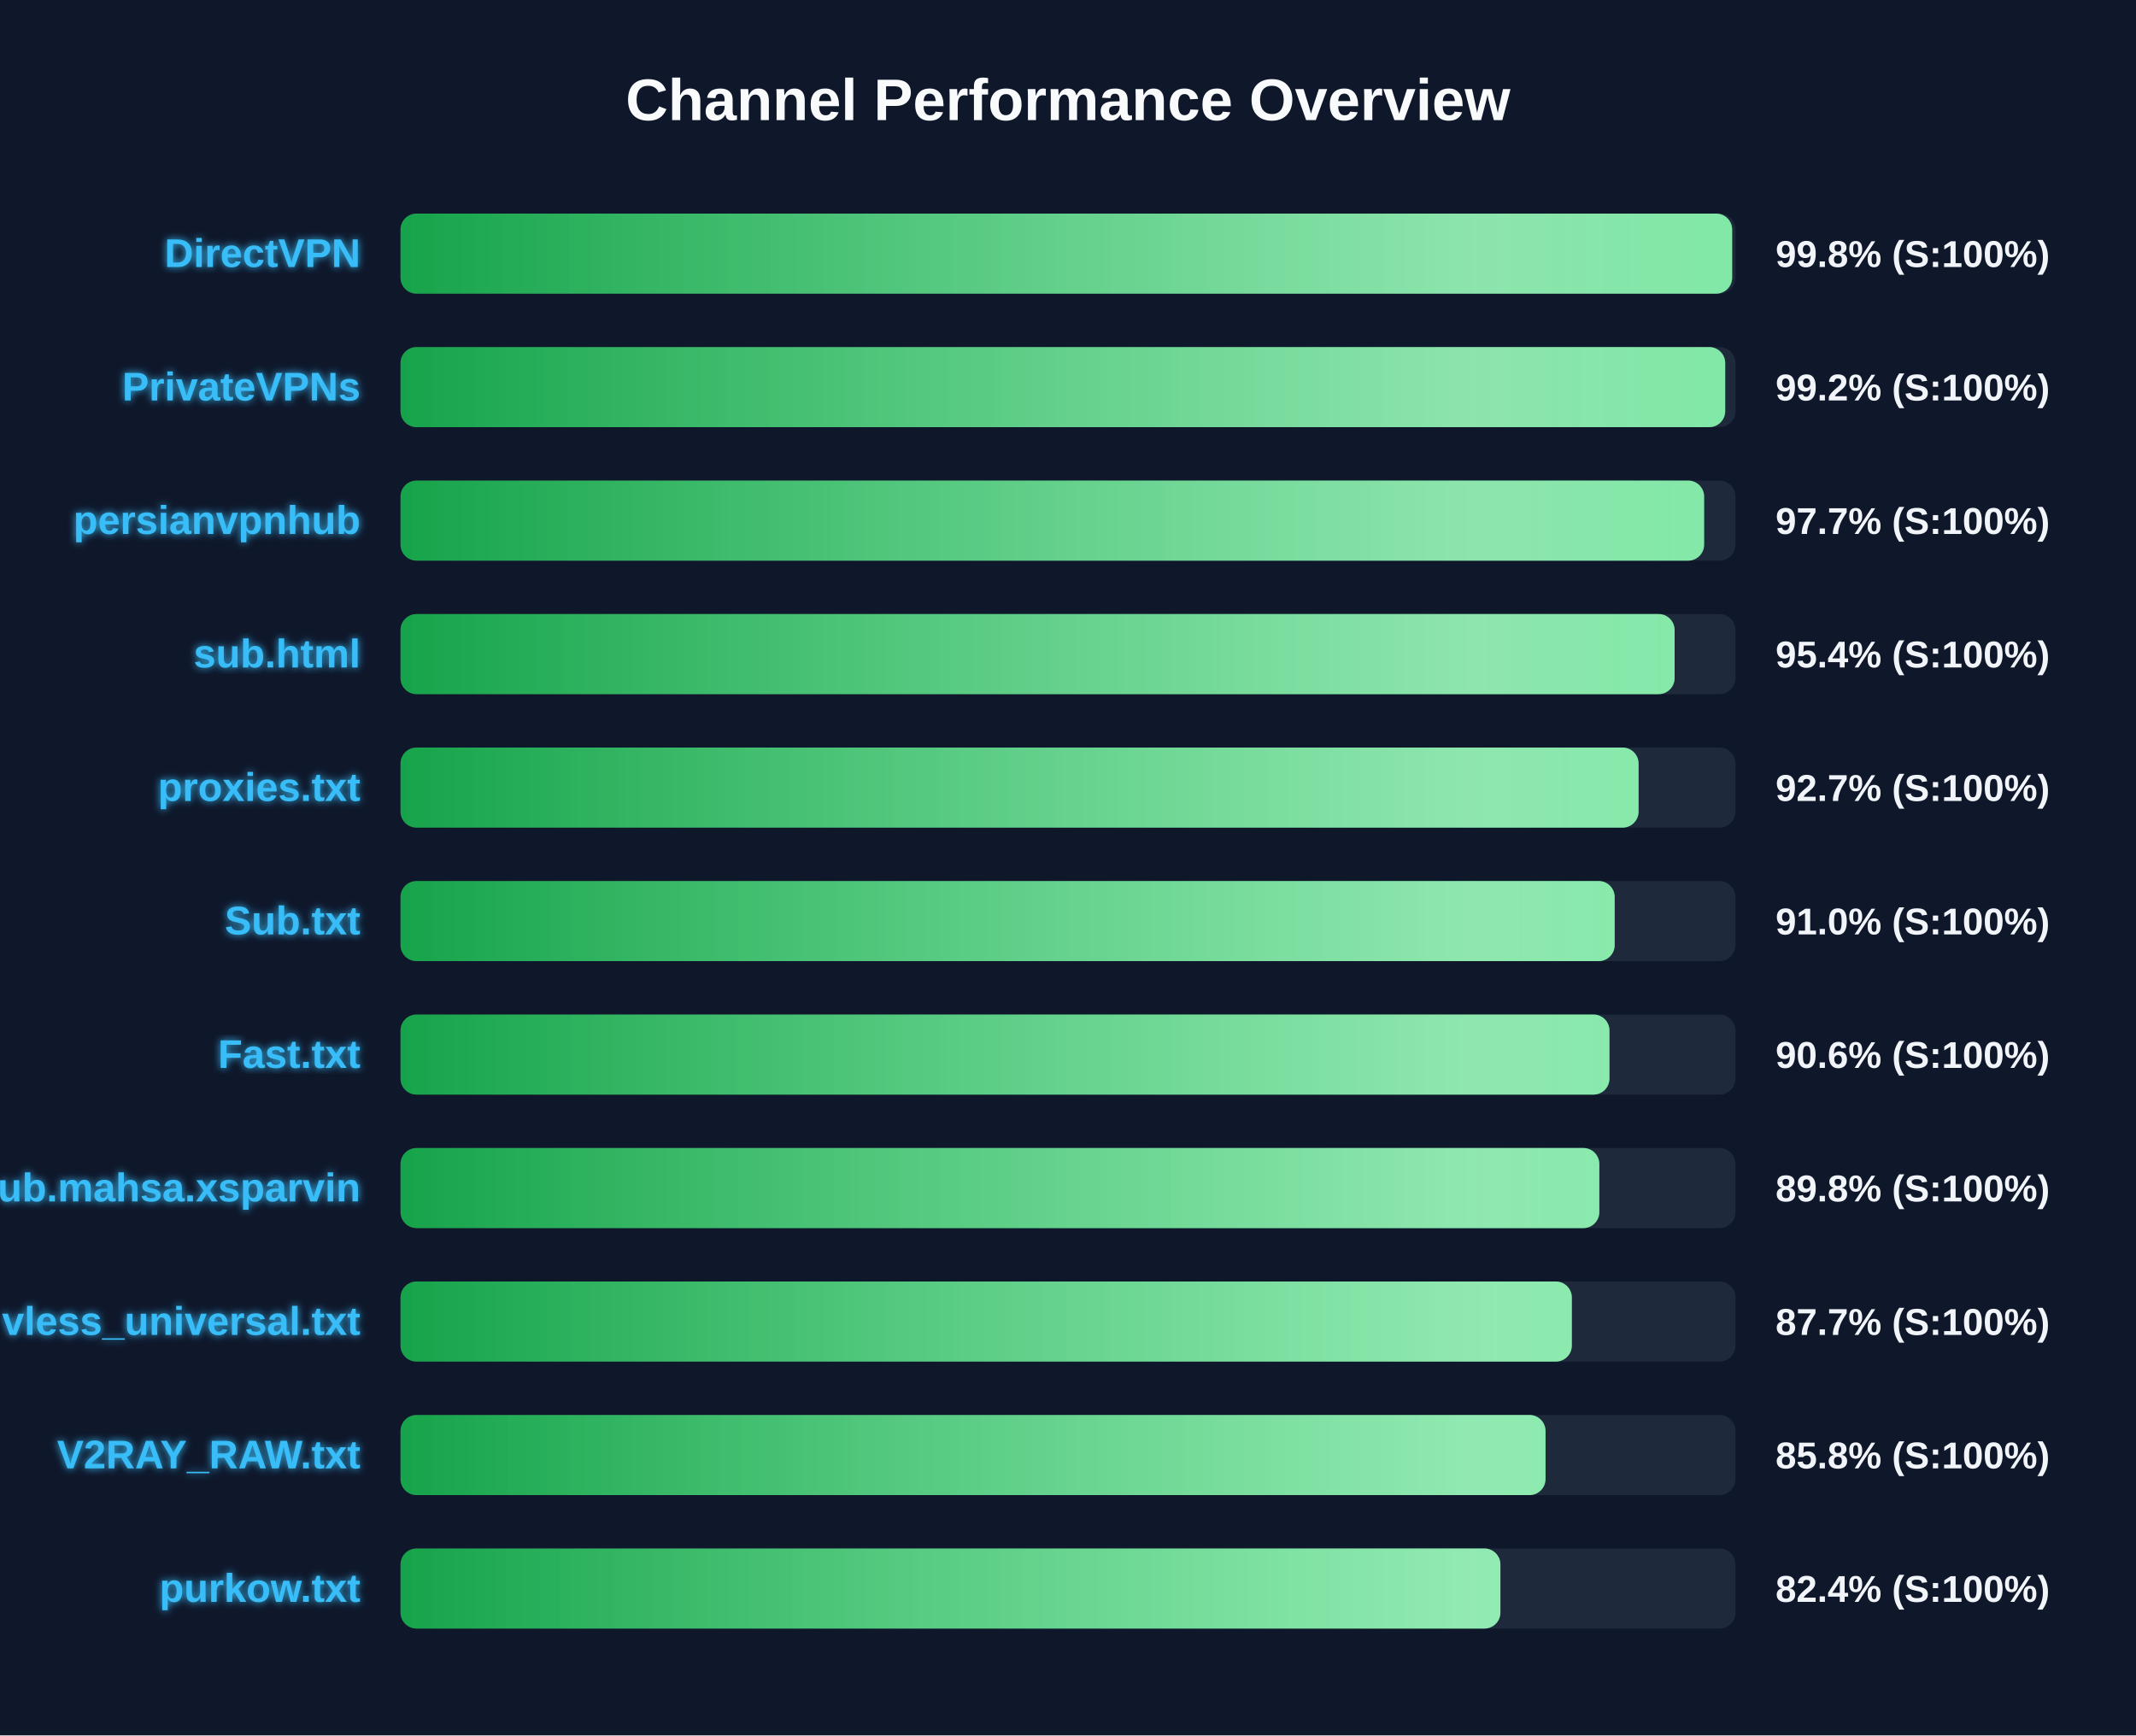
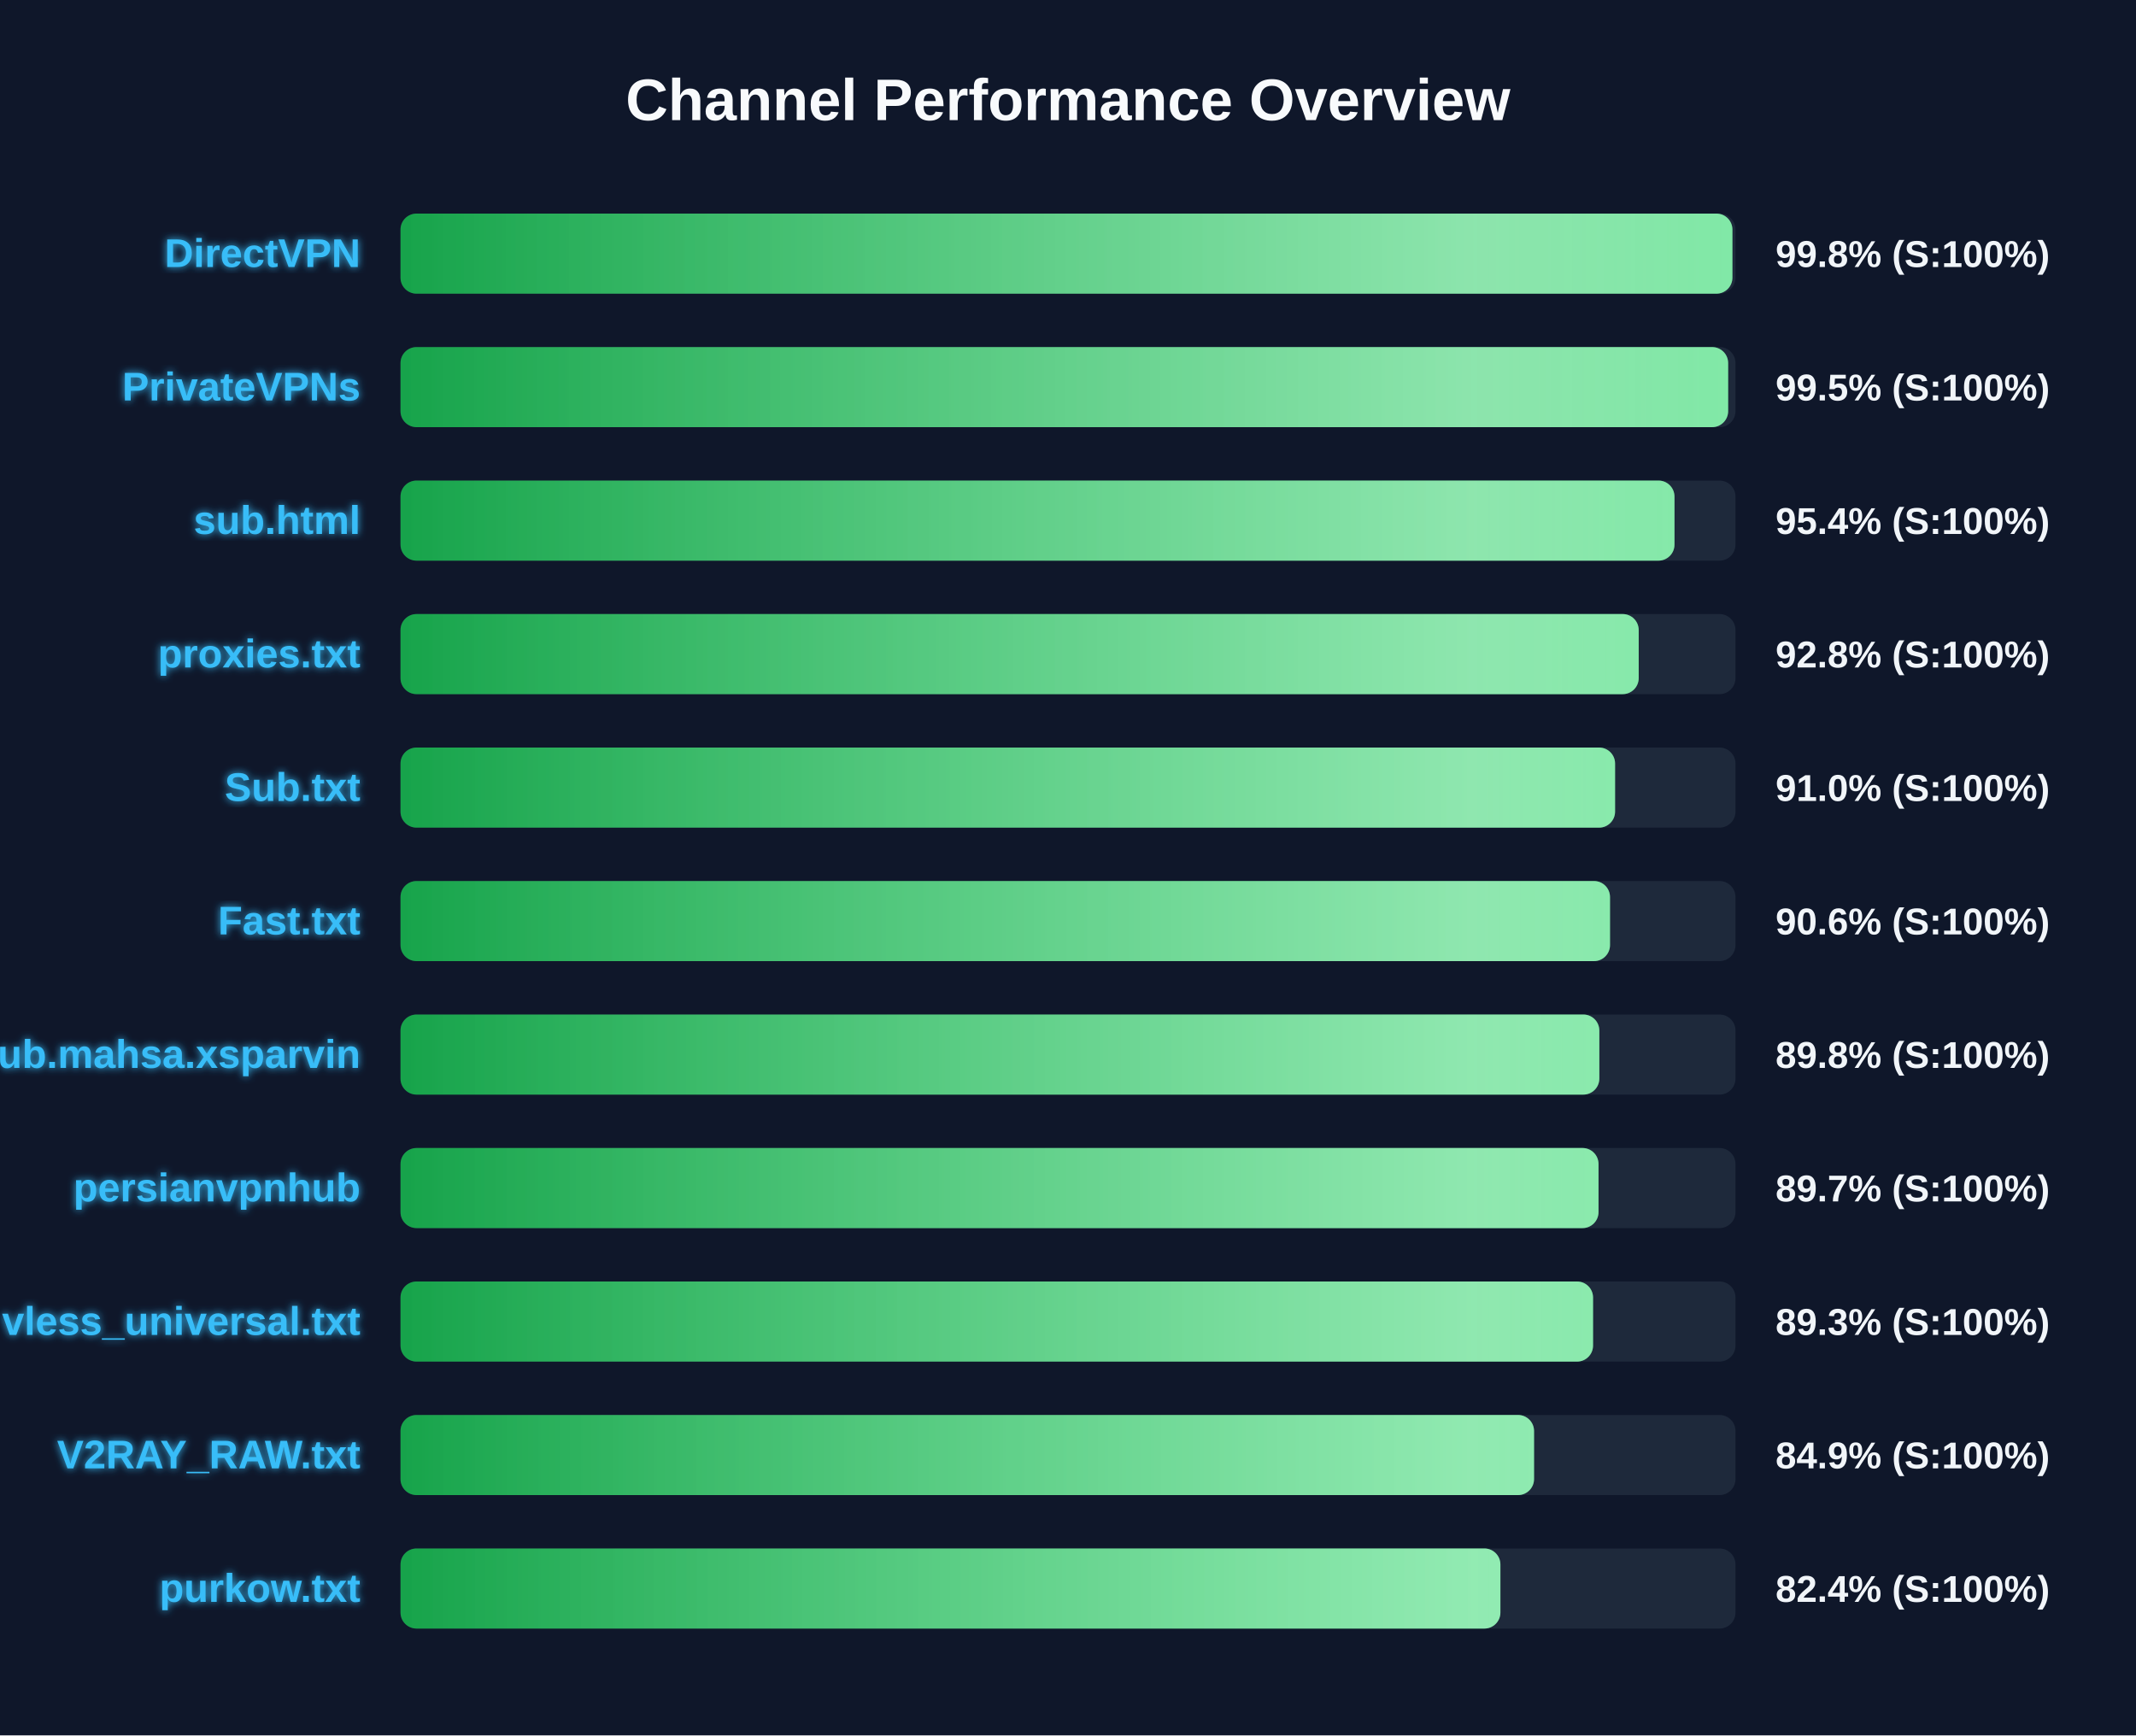
<svg xmlns="http://www.w3.org/2000/svg" width="800" height="650" version="1.1">
  <defs>
    <linearGradient id="grad-green" x1="0%" y1="0%" x2="100%" y2="0%">
      <stop offset="0%" stop-color="#16a34a" />
      <stop offset="100%" stop-color="#4ade80" />
    </linearGradient>
    <linearGradient id="grad-yellow" x1="0%" y1="0%" x2="100%" y2="0%">
      <stop offset="0%" stop-color="#ca8a04" />
      <stop offset="100%" stop-color="#fde047" />
    </linearGradient>
    <linearGradient id="grad-red" x1="0%" y1="0%" x2="100%" y2="0%">
      <stop offset="0%" stop-color="#dc2626" />
      <stop offset="100%" stop-color="#f87171" />
    </linearGradient>
    <linearGradient id="shimmer" x1="0%" y1="0%" x2="100%" y2="0%">
      <stop offset="0%" stop-color="rgba(255,255,255,0)" />
      <stop offset="50%" stop-color="rgba(255,255,255,0.4)" />
      <stop offset="100%" stop-color="rgba(255,255,255,0)" />
    </linearGradient>
    <filter id="glow" x="-20%" y="-20%" width="140%" height="140%">
      <feGaussianBlur stdDeviation="1.5" result="blur" />
      <feComposite in="SourceGraphic" in2="blur" operator="over" />
    </filter>
  </defs>
  <style>
        .bg-rect { fill: #0f172a; }
        .title { font: bold 22px 'Segoe UI', Arial, sans-serif; fill: #f8fafc; }
        .row { font: bold 15px 'Segoe UI', Arial, sans-serif; fill: #38bdf8; filter: url(#glow); }
        .score { font: bold 14px 'Segoe UI', Arial, sans-serif; fill: #f1f5f9; }
        @keyframes shimmer-anim {
            0% { transform: translateX(-100%); }
            100% { transform: translateX(200%); }
        }
        .shimmer-rect {
            animation: shimmer-anim 2.5s infinite linear;
        }
    </style>
  <rect width="100%" height="100%" class="bg-rect" />
  <text x="400" y="45" text-anchor="middle" class="title">Channel Performance Overview</text>
  <rect x="150" y="80" width="500" height="30" fill="#1e293b" rx="6" />
  <clipPath id="clip-0">
-     <rect x="150" y="80" width="498.75" height="30" rx="6" />
+     <rect x="150" y="80" width="498.85" height="30" rx="6" />
  </clipPath>
-   <rect x="150" y="80" width="498.75" height="30" fill="url(#grad-green)" rx="6" />
+   <rect x="150" y="80" width="498.85" height="30" fill="url(#grad-green)" rx="6" />
  <g clip-path="url(#clip-0)">
    <rect x="150" y="80" width="100%" height="30" fill="url(#shimmer)" class="shimmer-rect" />
  </g>
  <text x="135" y="100" text-anchor="end" class="row">DirectVPN</text>
  <text x="665" y="100" text-anchor="start" class="score">99.8% (S:100%)</text>
  <rect x="150" y="130" width="500" height="30" fill="#1e293b" rx="6" />
  <clipPath id="clip-1">
-     <rect x="150" y="130" width="496.15" height="30" rx="6" />
+     <rect x="150" y="130" width="497.25" height="30" rx="6" />
  </clipPath>
-   <rect x="150" y="130" width="496.15" height="30" fill="url(#grad-green)" rx="6" />
+   <rect x="150" y="130" width="497.25" height="30" fill="url(#grad-green)" rx="6" />
  <g clip-path="url(#clip-1)">
    <rect x="150" y="130" width="100%" height="30" fill="url(#shimmer)" class="shimmer-rect" />
  </g>
  <text x="135" y="150" text-anchor="end" class="row">PrivateVPNs</text>
-   <text x="665" y="150" text-anchor="start" class="score">99.2% (S:100%)</text>
+   <text x="665" y="150" text-anchor="start" class="score">99.5% (S:100%)</text>
  <rect x="150" y="180" width="500" height="30" fill="#1e293b" rx="6" />
  <clipPath id="clip-2">
-     <rect x="150" y="180" width="488.25" height="30" rx="6" />
+     <rect x="150" y="180" width="477.15" height="30" rx="6" />
  </clipPath>
-   <rect x="150" y="180" width="488.25" height="30" fill="url(#grad-green)" rx="6" />
+   <rect x="150" y="180" width="477.15" height="30" fill="url(#grad-green)" rx="6" />
  <g clip-path="url(#clip-2)">
    <rect x="150" y="180" width="100%" height="30" fill="url(#shimmer)" class="shimmer-rect" />
  </g>
-   <text x="135" y="200" text-anchor="end" class="row">persianvpnhub</text>
-   <text x="665" y="200" text-anchor="start" class="score">97.7% (S:100%)</text>
+   <text x="135" y="200" text-anchor="end" class="row">sub.html</text>
+   <text x="665" y="200" text-anchor="start" class="score">95.4% (S:100%)</text>
  <rect x="150" y="230" width="500" height="30" fill="#1e293b" rx="6" />
  <clipPath id="clip-3">
-     <rect x="150" y="230" width="477.2" height="30" rx="6" />
+     <rect x="150" y="230" width="463.75" height="30" rx="6" />
  </clipPath>
-   <rect x="150" y="230" width="477.2" height="30" fill="url(#grad-green)" rx="6" />
+   <rect x="150" y="230" width="463.75" height="30" fill="url(#grad-green)" rx="6" />
  <g clip-path="url(#clip-3)">
    <rect x="150" y="230" width="100%" height="30" fill="url(#shimmer)" class="shimmer-rect" />
  </g>
-   <text x="135" y="250" text-anchor="end" class="row">sub.html</text>
-   <text x="665" y="250" text-anchor="start" class="score">95.4% (S:100%)</text>
+   <text x="135" y="250" text-anchor="end" class="row">proxies.txt</text>
+   <text x="665" y="250" text-anchor="start" class="score">92.8% (S:100%)</text>
  <rect x="150" y="280" width="500" height="30" fill="#1e293b" rx="6" />
  <clipPath id="clip-4">
-     <rect x="150" y="280" width="463.7" height="30" rx="6" />
+     <rect x="150" y="280" width="454.9" height="30" rx="6" />
  </clipPath>
-   <rect x="150" y="280" width="463.7" height="30" fill="url(#grad-green)" rx="6" />
+   <rect x="150" y="280" width="454.9" height="30" fill="url(#grad-green)" rx="6" />
  <g clip-path="url(#clip-4)">
    <rect x="150" y="280" width="100%" height="30" fill="url(#shimmer)" class="shimmer-rect" />
  </g>
-   <text x="135" y="300" text-anchor="end" class="row">proxies.txt</text>
-   <text x="665" y="300" text-anchor="start" class="score">92.7% (S:100%)</text>
+   <text x="135" y="300" text-anchor="end" class="row">Sub.txt</text>
+   <text x="665" y="300" text-anchor="start" class="score">91.0% (S:100%)</text>
  <rect x="150" y="330" width="500" height="30" fill="#1e293b" rx="6" />
  <clipPath id="clip-5">
-     <rect x="150" y="330" width="454.75" height="30" rx="6" />
+     <rect x="150" y="330" width="453.0" height="30" rx="6" />
  </clipPath>
-   <rect x="150" y="330" width="454.75" height="30" fill="url(#grad-green)" rx="6" />
+   <rect x="150" y="330" width="453.0" height="30" fill="url(#grad-green)" rx="6" />
  <g clip-path="url(#clip-5)">
    <rect x="150" y="330" width="100%" height="30" fill="url(#shimmer)" class="shimmer-rect" />
  </g>
-   <text x="135" y="350" text-anchor="end" class="row">Sub.txt</text>
-   <text x="665" y="350" text-anchor="start" class="score">91.0% (S:100%)</text>
+   <text x="135" y="350" text-anchor="end" class="row">Fast.txt</text>
+   <text x="665" y="350" text-anchor="start" class="score">90.6% (S:100%)</text>
  <rect x="150" y="380" width="500" height="30" fill="#1e293b" rx="6" />
  <clipPath id="clip-6">
-     <rect x="150" y="380" width="452.8" height="30" rx="6" />
+     <rect x="150" y="380" width="449.0" height="30" rx="6" />
  </clipPath>
-   <rect x="150" y="380" width="452.8" height="30" fill="url(#grad-green)" rx="6" />
+   <rect x="150" y="380" width="449.0" height="30" fill="url(#grad-green)" rx="6" />
  <g clip-path="url(#clip-6)">
    <rect x="150" y="380" width="100%" height="30" fill="url(#shimmer)" class="shimmer-rect" />
  </g>
-   <text x="135" y="400" text-anchor="end" class="row">Fast.txt</text>
-   <text x="665" y="400" text-anchor="start" class="score">90.6% (S:100%)</text>
+   <text x="135" y="400" text-anchor="end" class="row">Sub.mahsa.xsparvin</text>
+   <text x="665" y="400" text-anchor="start" class="score">89.8% (S:100%)</text>
  <rect x="150" y="430" width="500" height="30" fill="#1e293b" rx="6" />
  <clipPath id="clip-7">
-     <rect x="150" y="430" width="449.0" height="30" rx="6" />
+     <rect x="150" y="430" width="448.7" height="30" rx="6" />
  </clipPath>
-   <rect x="150" y="430" width="449.0" height="30" fill="url(#grad-green)" rx="6" />
+   <rect x="150" y="430" width="448.7" height="30" fill="url(#grad-green)" rx="6" />
  <g clip-path="url(#clip-7)">
    <rect x="150" y="430" width="100%" height="30" fill="url(#shimmer)" class="shimmer-rect" />
  </g>
-   <text x="135" y="450" text-anchor="end" class="row">Sub.mahsa.xsparvin</text>
-   <text x="665" y="450" text-anchor="start" class="score">89.8% (S:100%)</text>
+   <text x="135" y="450" text-anchor="end" class="row">persianvpnhub</text>
+   <text x="665" y="450" text-anchor="start" class="score">89.7% (S:100%)</text>
  <rect x="150" y="480" width="500" height="30" fill="#1e293b" rx="6" />
  <clipPath id="clip-8">
-     <rect x="150" y="480" width="438.7" height="30" rx="6" />
+     <rect x="150" y="480" width="446.65" height="30" rx="6" />
  </clipPath>
-   <rect x="150" y="480" width="438.7" height="30" fill="url(#grad-green)" rx="6" />
+   <rect x="150" y="480" width="446.65" height="30" fill="url(#grad-green)" rx="6" />
  <g clip-path="url(#clip-8)">
    <rect x="150" y="480" width="100%" height="30" fill="url(#shimmer)" class="shimmer-rect" />
  </g>
  <text x="135" y="500" text-anchor="end" class="row">vless_universal.txt</text>
-   <text x="665" y="500" text-anchor="start" class="score">87.7% (S:100%)</text>
+   <text x="665" y="500" text-anchor="start" class="score">89.3% (S:100%)</text>
  <rect x="150" y="530" width="500" height="30" fill="#1e293b" rx="6" />
  <clipPath id="clip-9">
-     <rect x="150" y="530" width="428.85" height="30" rx="6" />
+     <rect x="150" y="530" width="424.55" height="30" rx="6" />
  </clipPath>
-   <rect x="150" y="530" width="428.85" height="30" fill="url(#grad-green)" rx="6" />
+   <rect x="150" y="530" width="424.55" height="30" fill="url(#grad-green)" rx="6" />
  <g clip-path="url(#clip-9)">
    <rect x="150" y="530" width="100%" height="30" fill="url(#shimmer)" class="shimmer-rect" />
  </g>
  <text x="135" y="550" text-anchor="end" class="row">V2RAY_RAW.txt</text>
-   <text x="665" y="550" text-anchor="start" class="score">85.8% (S:100%)</text>
+   <text x="665" y="550" text-anchor="start" class="score">84.9% (S:100%)</text>
  <rect x="150" y="580" width="500" height="30" fill="#1e293b" rx="6" />
  <clipPath id="clip-10">
    <rect x="150" y="580" width="411.95" height="30" rx="6" />
  </clipPath>
  <rect x="150" y="580" width="411.95" height="30" fill="url(#grad-green)" rx="6" />
  <g clip-path="url(#clip-10)">
    <rect x="150" y="580" width="100%" height="30" fill="url(#shimmer)" class="shimmer-rect" />
  </g>
  <text x="135" y="600" text-anchor="end" class="row">purkow.txt</text>
  <text x="665" y="600" text-anchor="start" class="score">82.4% (S:100%)</text>
</svg>
